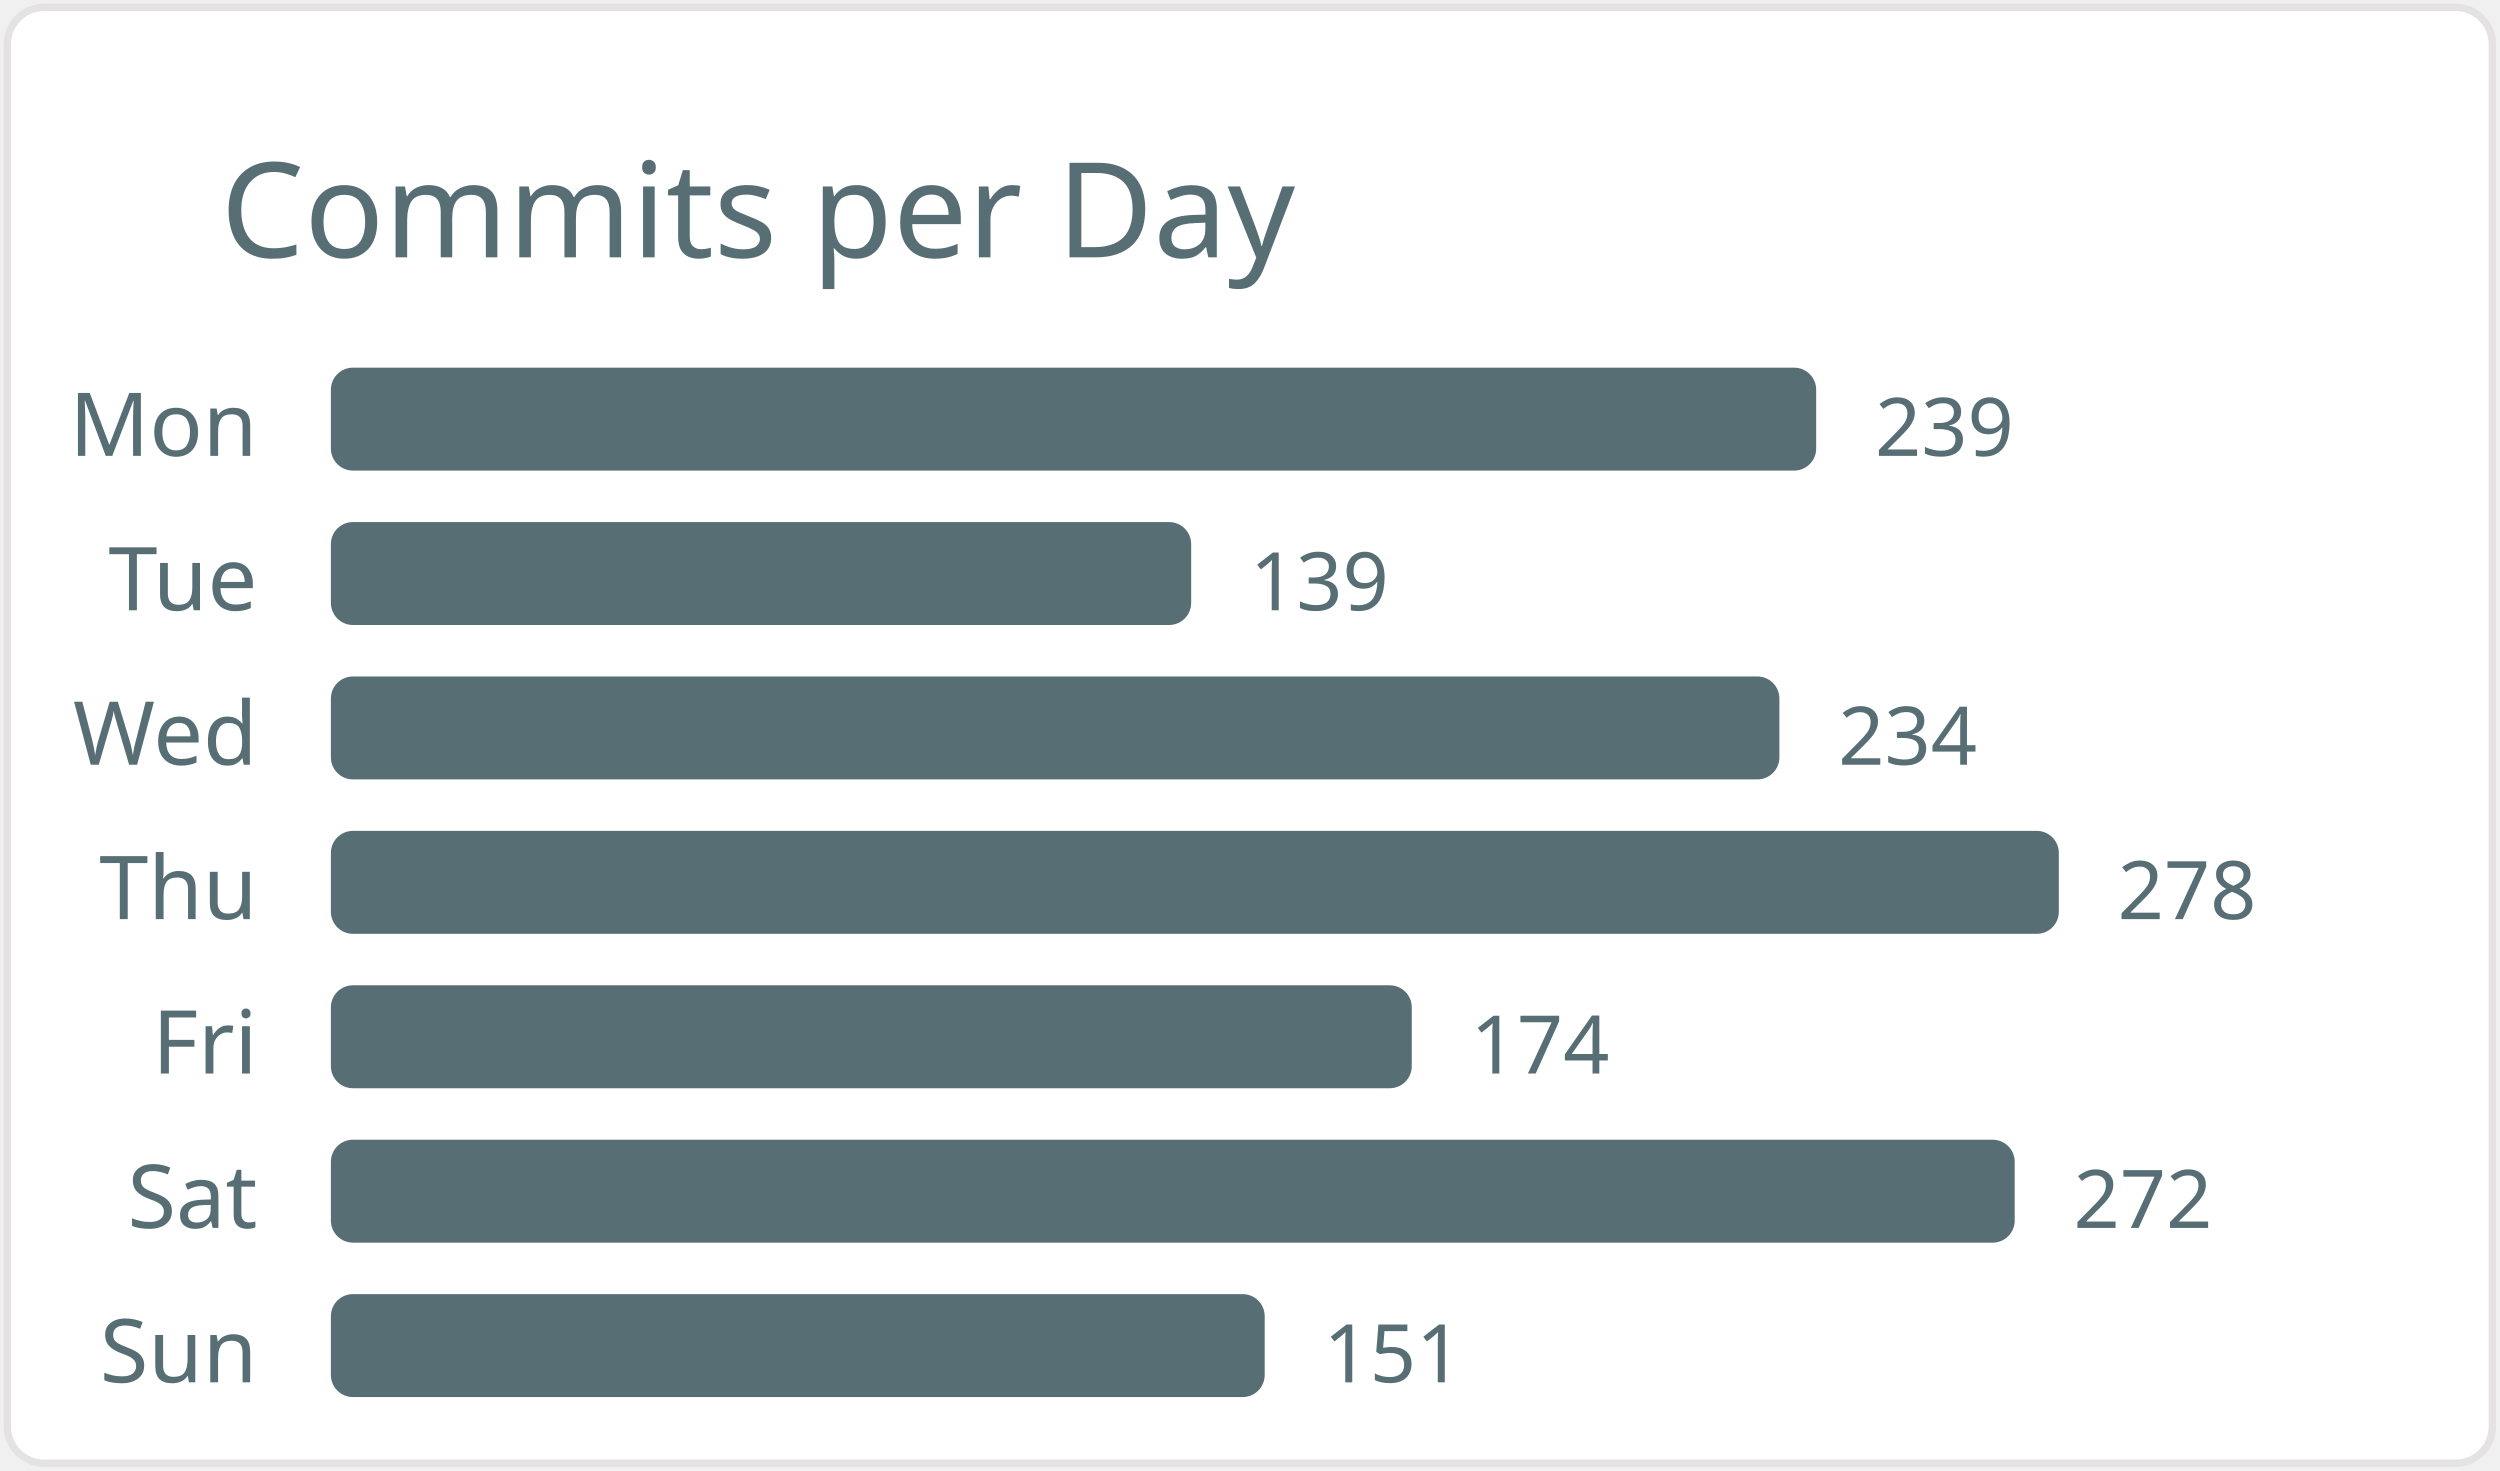
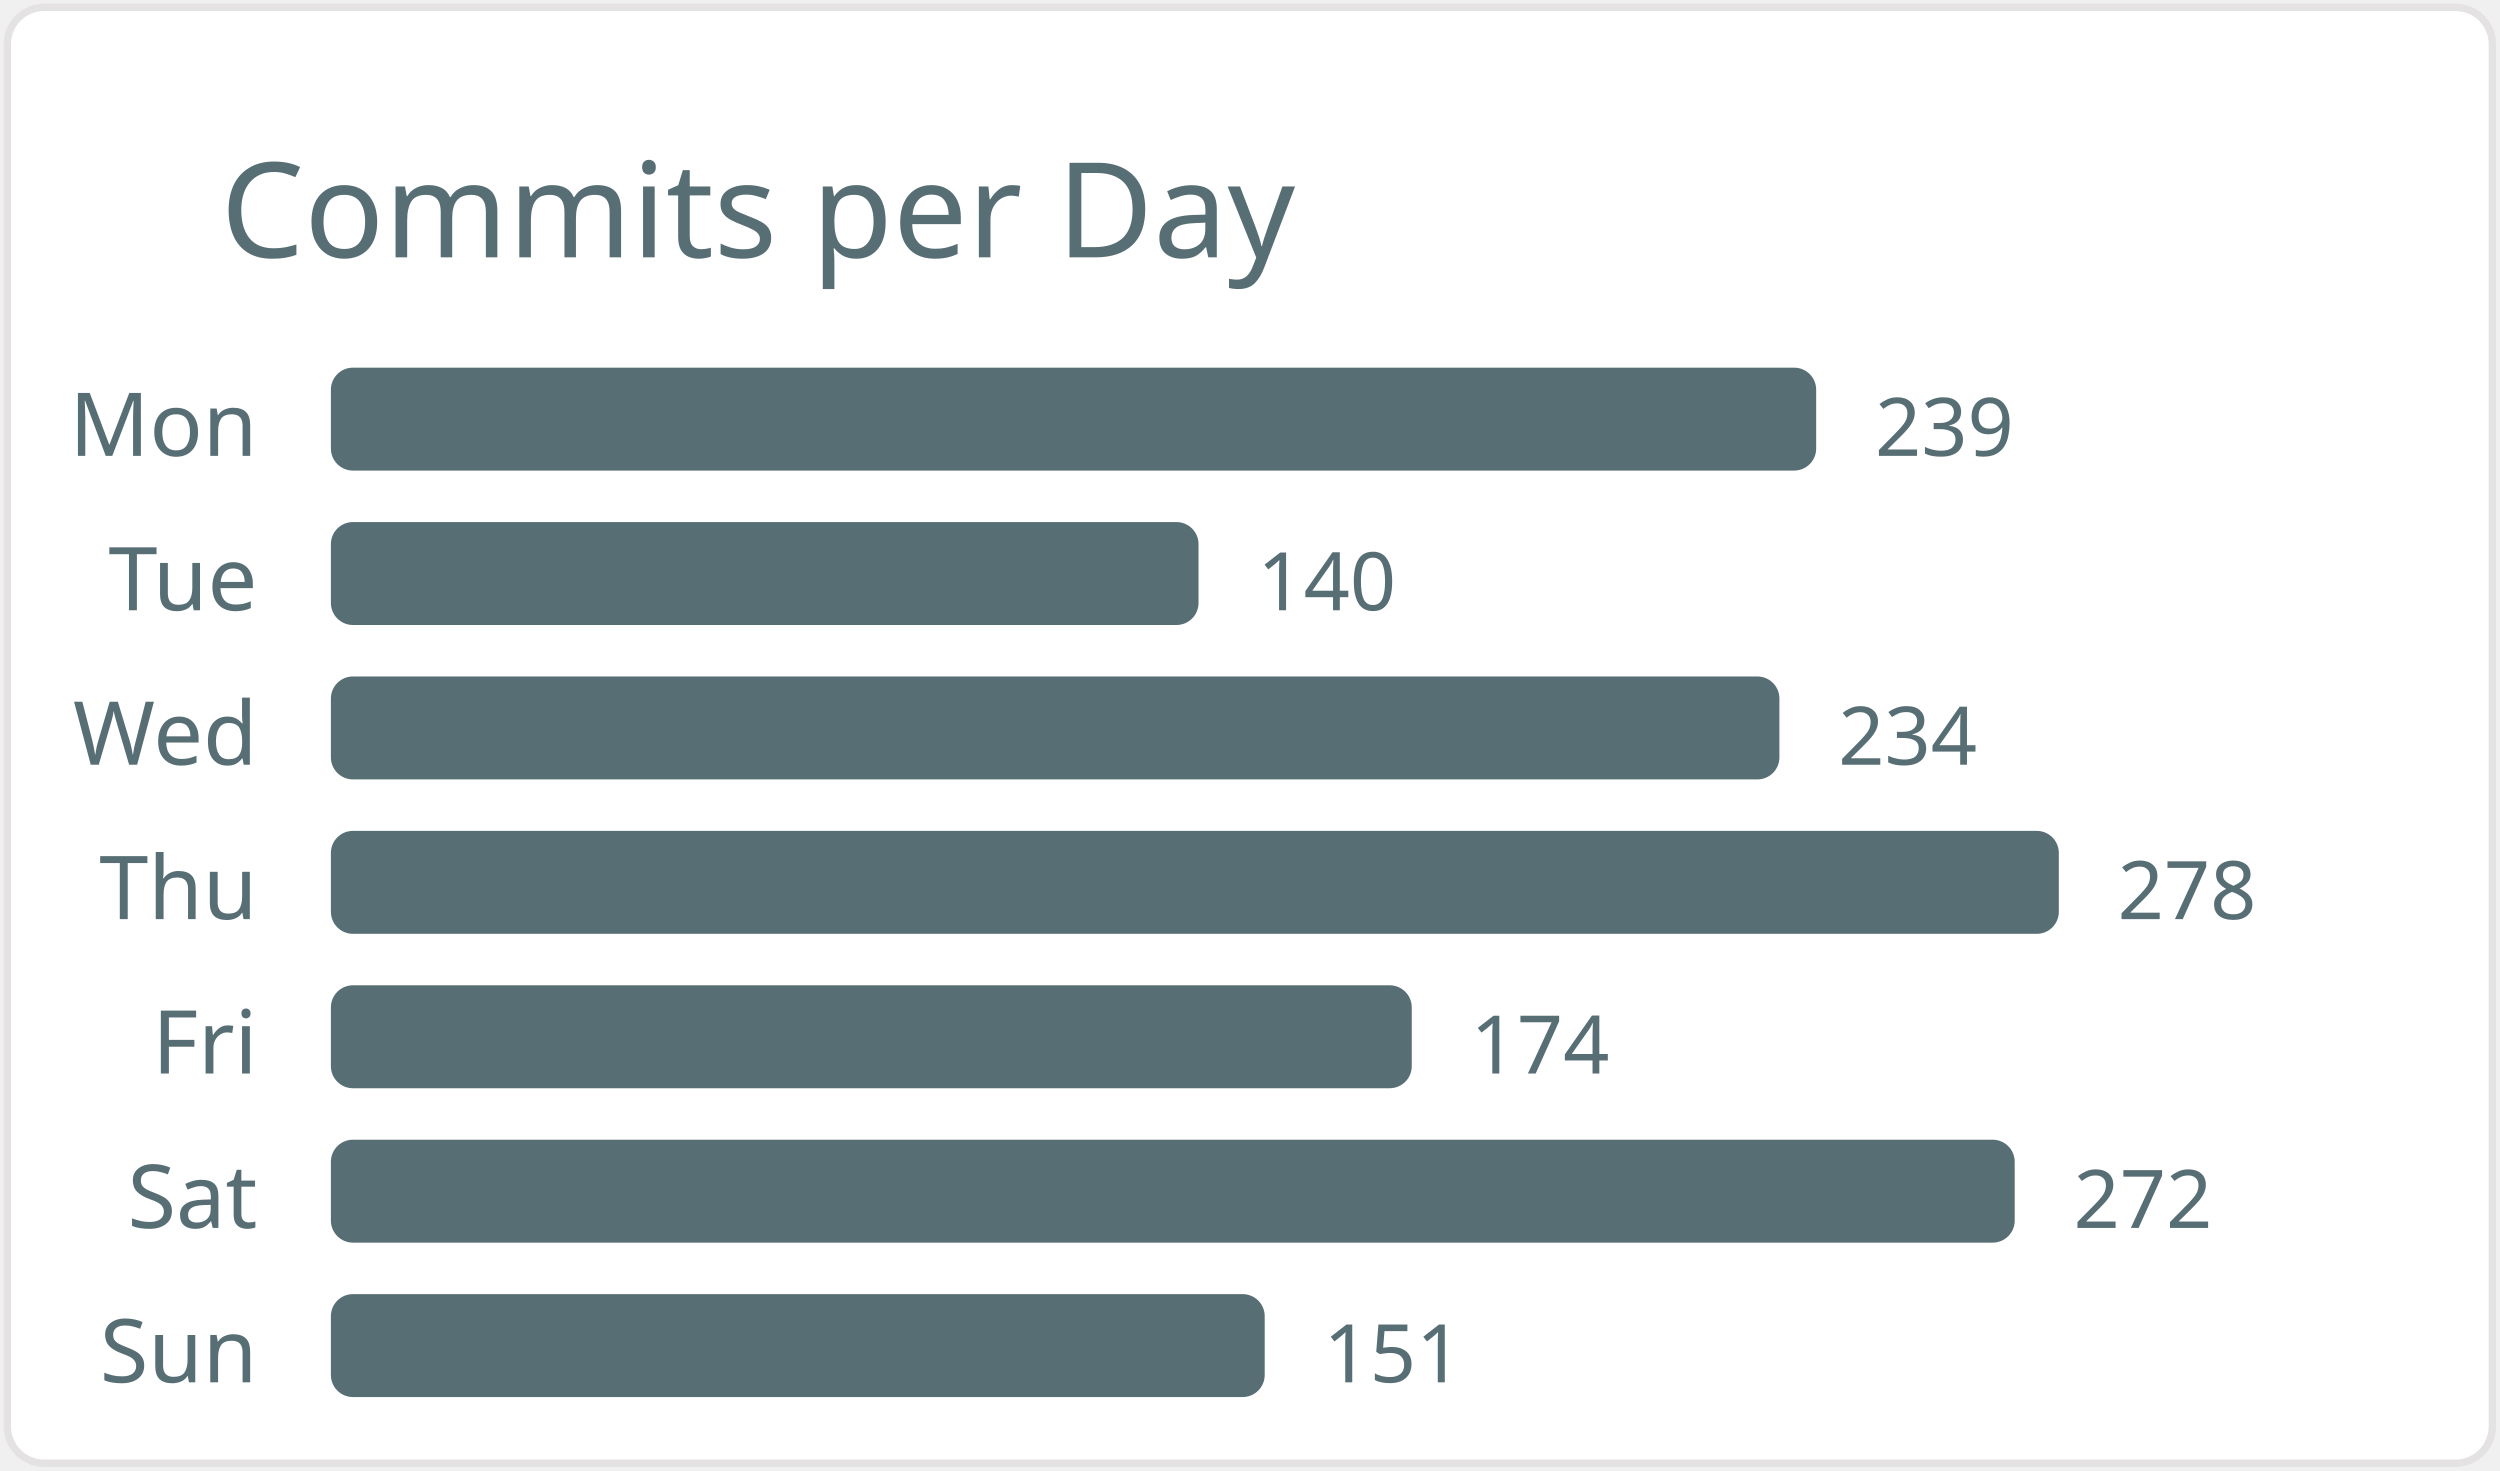
<svg xmlns="http://www.w3.org/2000/svg" width="340" height="200" viewBox="0 0 340 200">
  <style>* { font-family: "Segoe UI", Ubuntu, "Helvetica Neue", Sans-Serif }</style>
  <rect x="1" y="1" rx="5" ry="5" height="99%" width="99.4%" stroke="#e4e2e2" stroke-width="1" fill="#ffffff" />
  <text x="30" y="35" style="font-size: 18px; fill: #586e75;">Commits per Day</text>
  <text x="35" y="62.0" text-anchor="end" fill="#586e75" font-size="12">Mon</text>
  <rect x="45" y="50.0" width="202" height="14" rx="3" fill="#586e75" />
  <text x="255" y="62.0" fill="#586e75" font-size="11">239</text>
  <text x="35" y="83.0" text-anchor="end" fill="#586e75" font-size="12">Tue</text>
-   <rect x="45" y="71.0" width="117" height="14" rx="3" fill="#586e75" />
-   <text x="170" y="83.0" fill="#586e75" font-size="11">139</text>
+   <rect x="45" y="71.0" width="118" height="14" rx="3" fill="#586e75" />
+   <text x="171" y="83.0" fill="#586e75" font-size="11">140</text>
  <text x="35" y="104.0" text-anchor="end" fill="#586e75" font-size="12">Wed</text>
  <rect x="45" y="92.0" width="197" height="14" rx="3" fill="#586e75" />
  <text x="250" y="104.0" fill="#586e75" font-size="11">234</text>
  <text x="35" y="125.0" text-anchor="end" fill="#586e75" font-size="12">Thu</text>
  <rect x="45" y="113.0" width="235" height="14" rx="3" fill="#586e75" />
  <text x="288" y="125.0" fill="#586e75" font-size="11">278</text>
  <text x="35" y="146.0" text-anchor="end" fill="#586e75" font-size="12">Fri</text>
  <rect x="45" y="134.0" width="147" height="14" rx="3" fill="#586e75" />
  <text x="200" y="146.0" fill="#586e75" font-size="11">174</text>
  <text x="35" y="167.0" text-anchor="end" fill="#586e75" font-size="12">Sat</text>
  <rect x="45" y="155.0" width="229" height="14" rx="3" fill="#586e75" />
  <text x="282" y="167.0" fill="#586e75" font-size="11">272</text>
  <text x="35" y="188.0" text-anchor="end" fill="#586e75" font-size="12">Sun</text>
  <rect x="45" y="176.0" width="127" height="14" rx="3" fill="#586e75" />
  <text x="180" y="188.0" fill="#586e75" font-size="11">151</text>
</svg>
